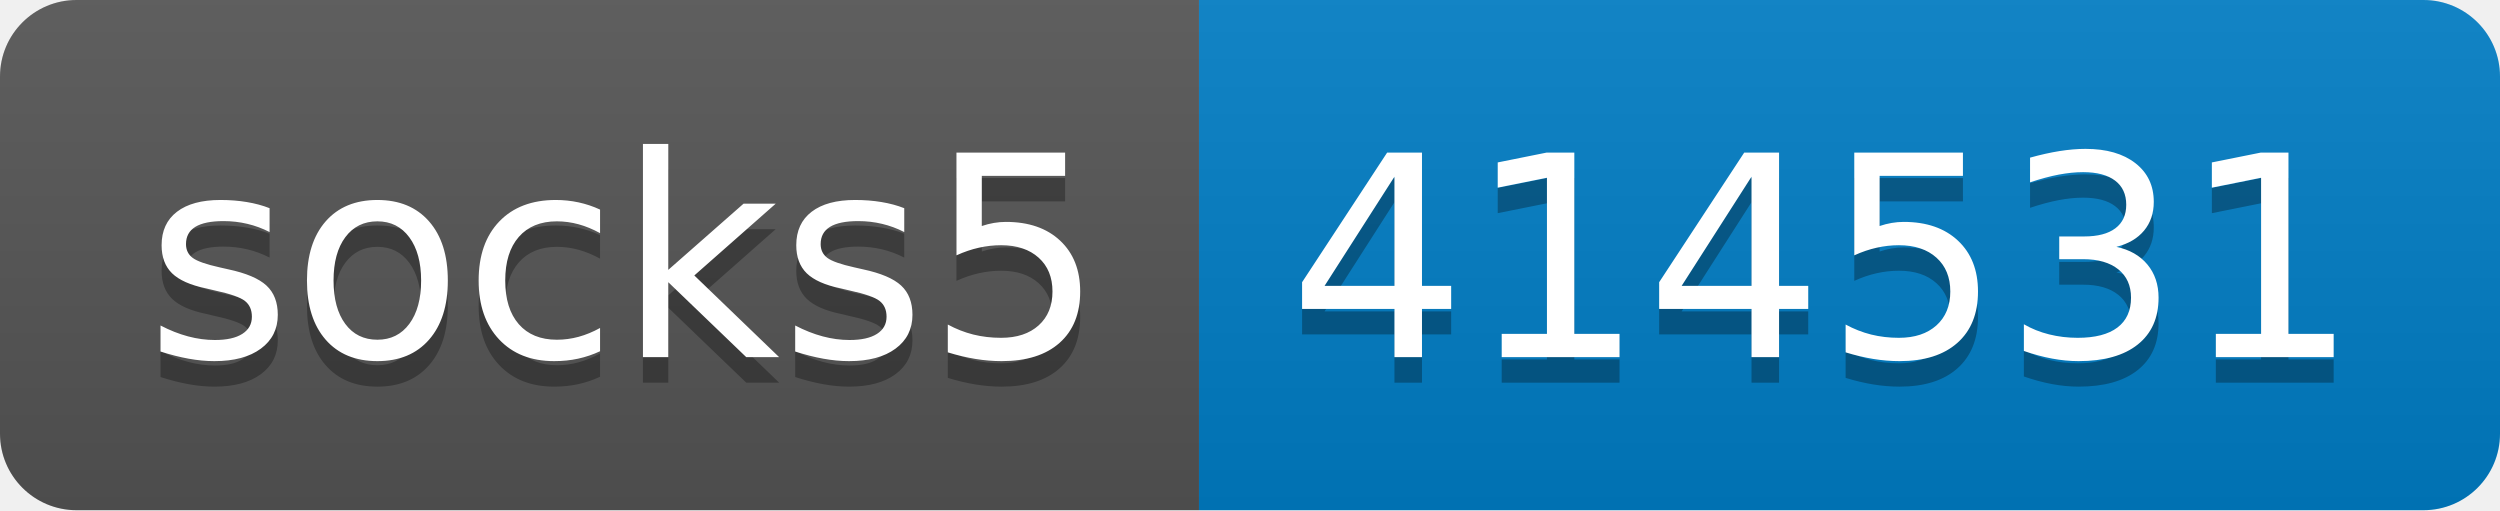
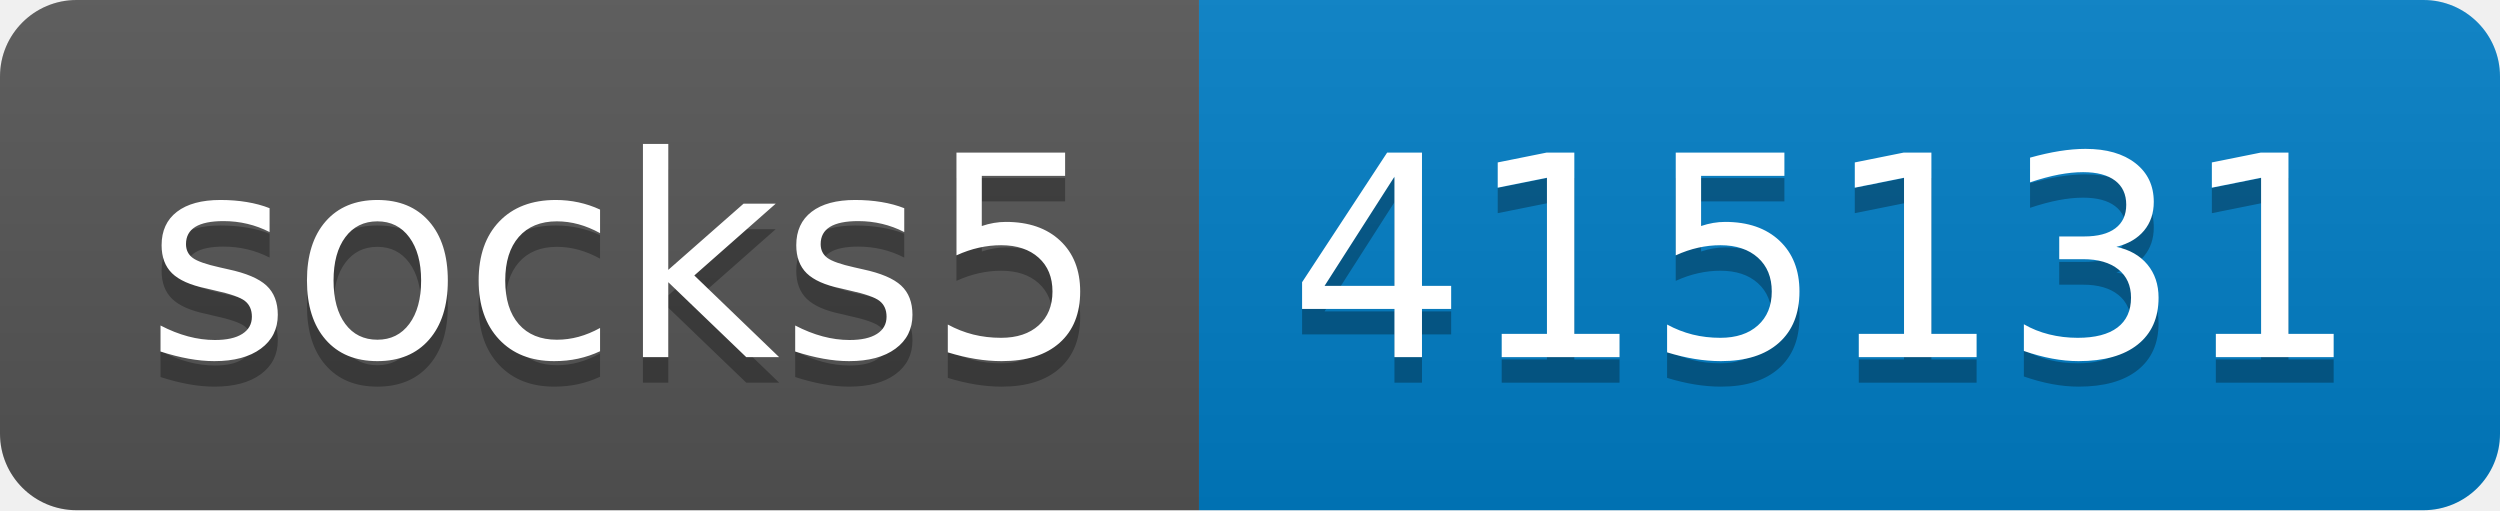
- <svg xmlns="http://www.w3.org/2000/svg" width="98" height="20" role="img" aria-label="socks5: 414531">
+ <svg xmlns="http://www.w3.org/2000/svg" width="98" height="20" role="img" aria-label="socks5: 415131">
  <linearGradient id="s" x2="0" y2="100%">
    <stop offset="0" stop-color="#bbb" stop-opacity=".1" />
    <stop offset="1" stop-opacity=".1" />
  </linearGradient>
  <clipPath id="r">
    <rect width="98" height="20" rx="3" fill="#fff" />
  </clipPath>
  <g clip-path="url(#r)">
    <rect width="47" height="20" fill="#555" />
    <rect x="47" width="51" height="20" fill="#007ec6" />
    <rect width="98" height="20" fill="url(#s)" />
  </g>
  <g fill="#fff" text-anchor="middle" font-family="Verdana,Geneva,DejaVu Sans,sans-serif" text-rendering="geometricPrecision" font-size="110">
    <text aria-hidden="true" x="245" y="150" fill="#010101" fill-opacity=".3" transform="scale(.1)" textLength="370">socks5</text>
    <text x="245" y="140" transform="scale(.1)" fill="#fff" textLength="370">socks5</text>
-     <text aria-hidden="true" x="715" y="150" fill="#010101" fill-opacity=".3" transform="scale(.1)" textLength="410">414531</text>
-     <text x="715" y="140" transform="scale(.1)" fill="#fff" textLength="410">414531</text>
+     <text aria-hidden="true" x="715" y="150" fill="#010101" fill-opacity=".3" transform="scale(.1)" textLength="410">415131</text>
+     <text x="715" y="140" transform="scale(.1)" fill="#fff" textLength="410">415131</text>
  </g>
</svg>
